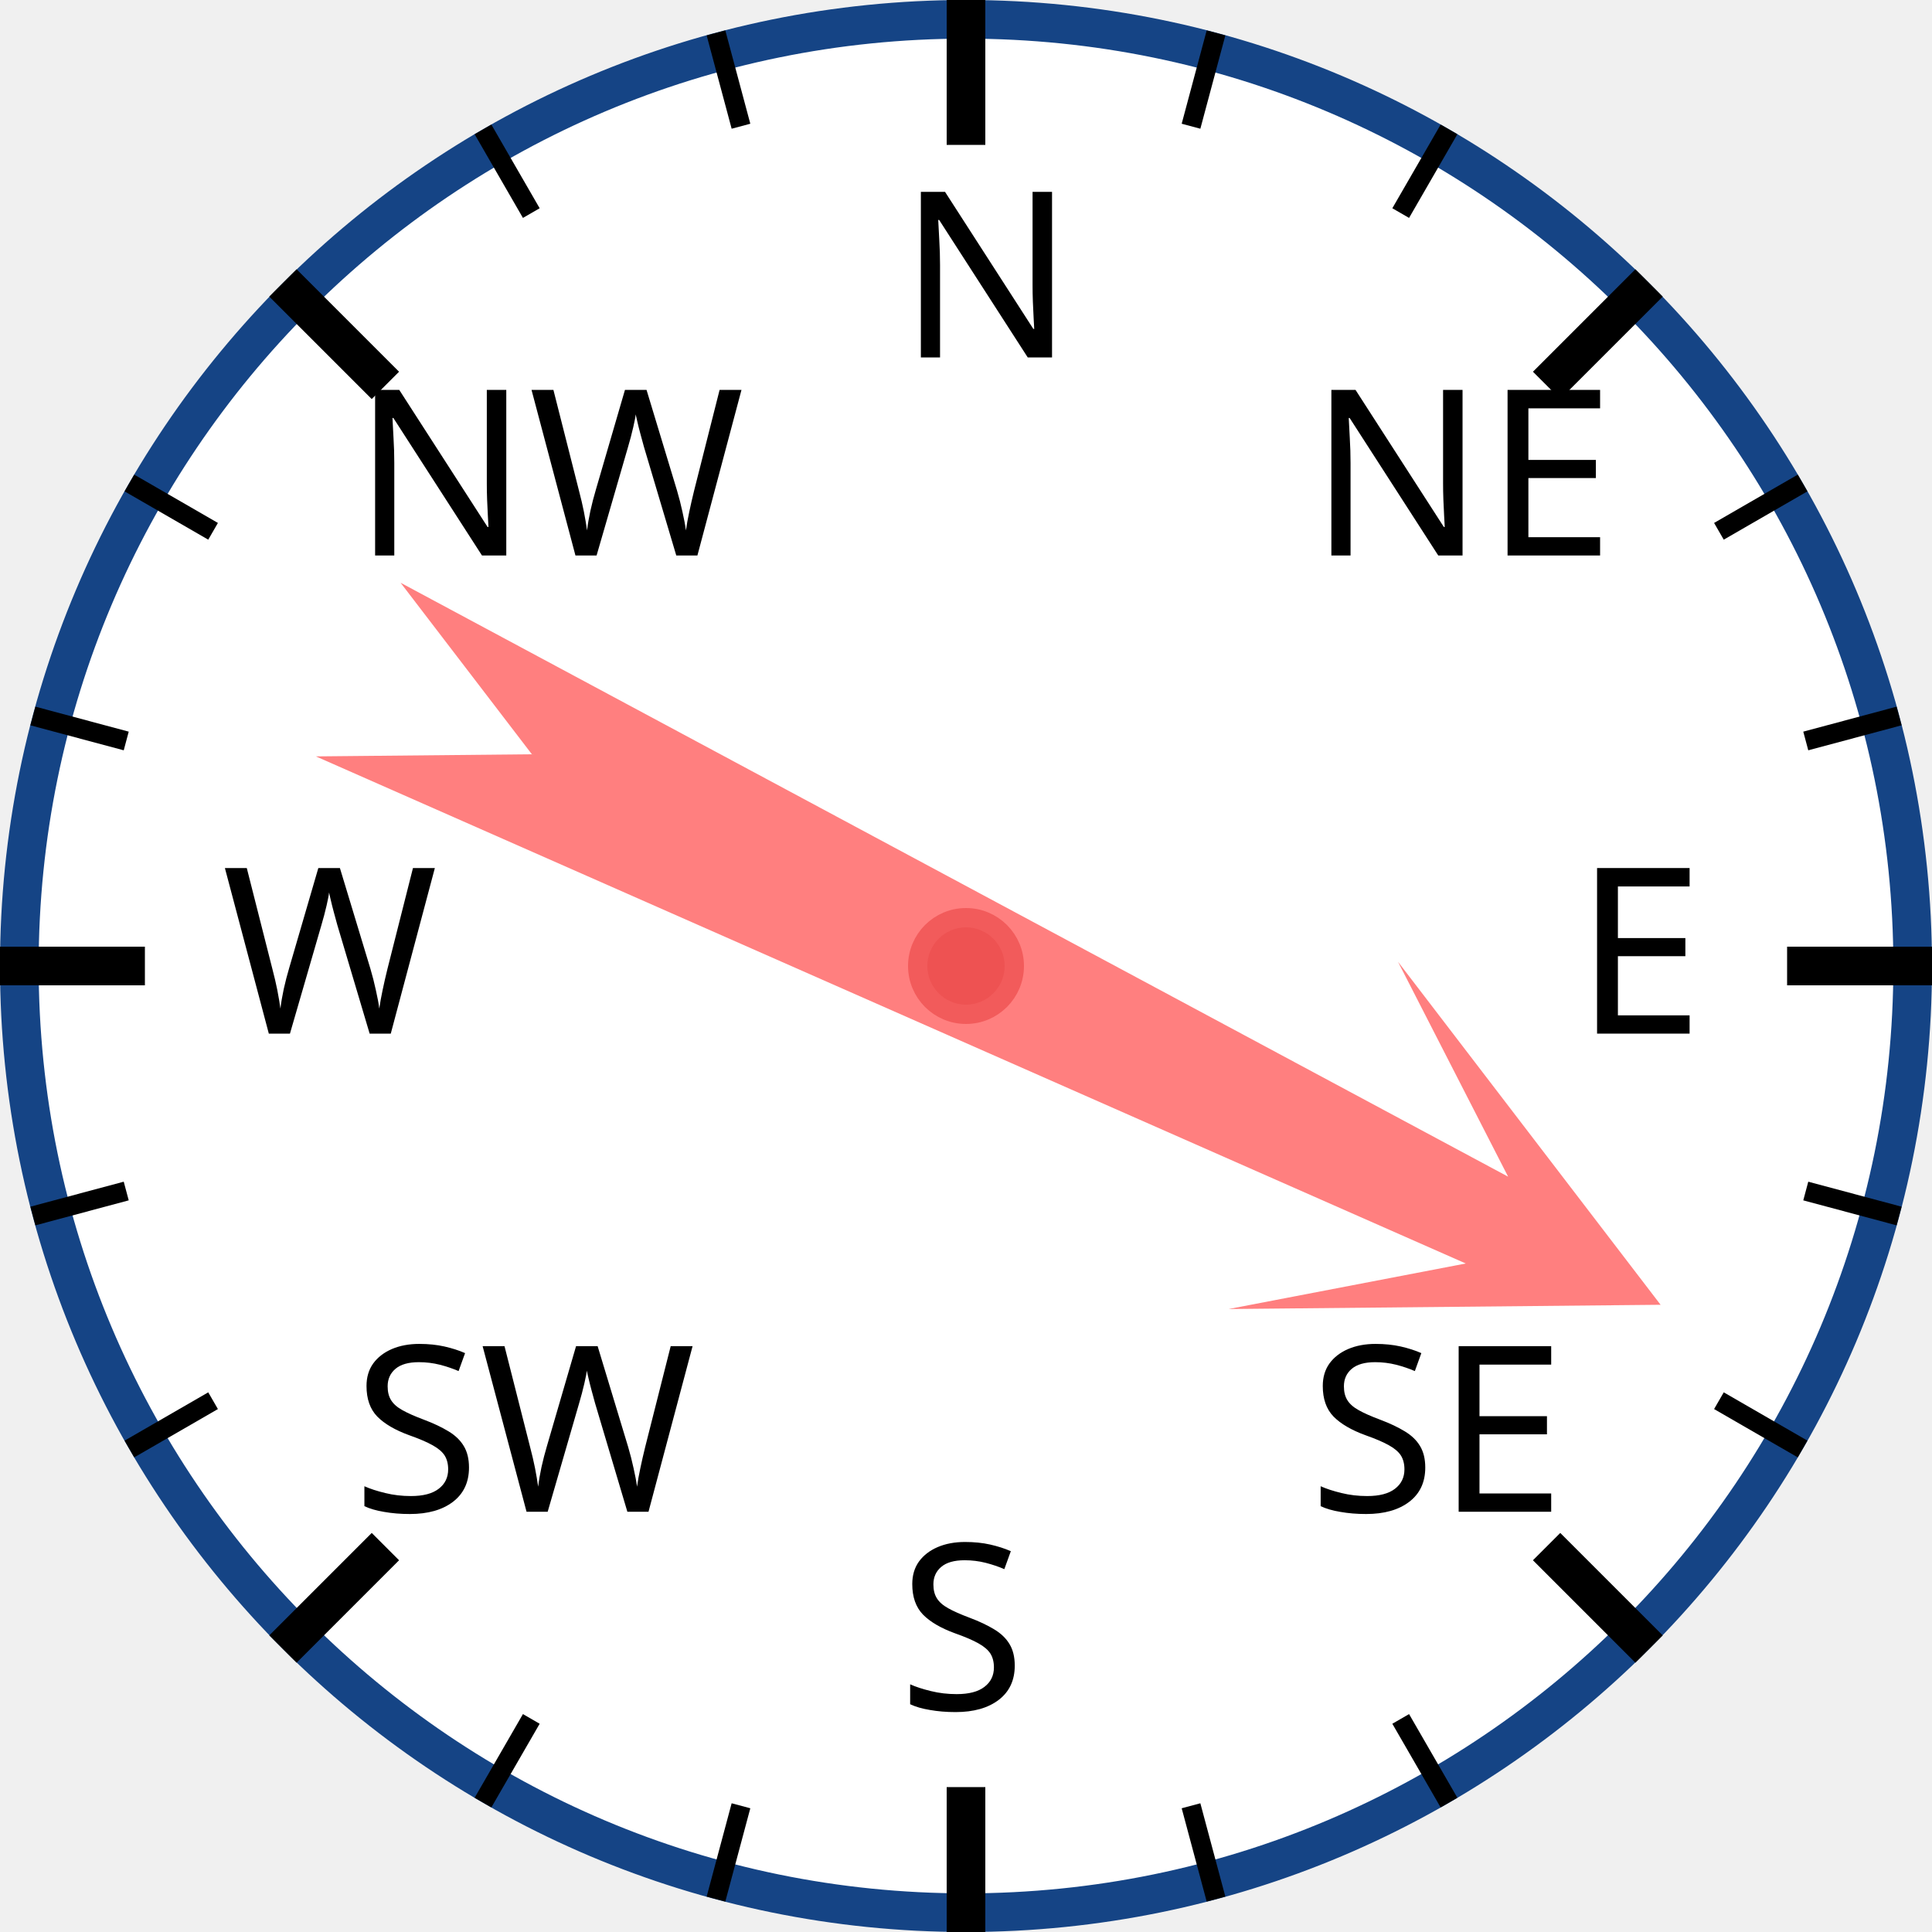
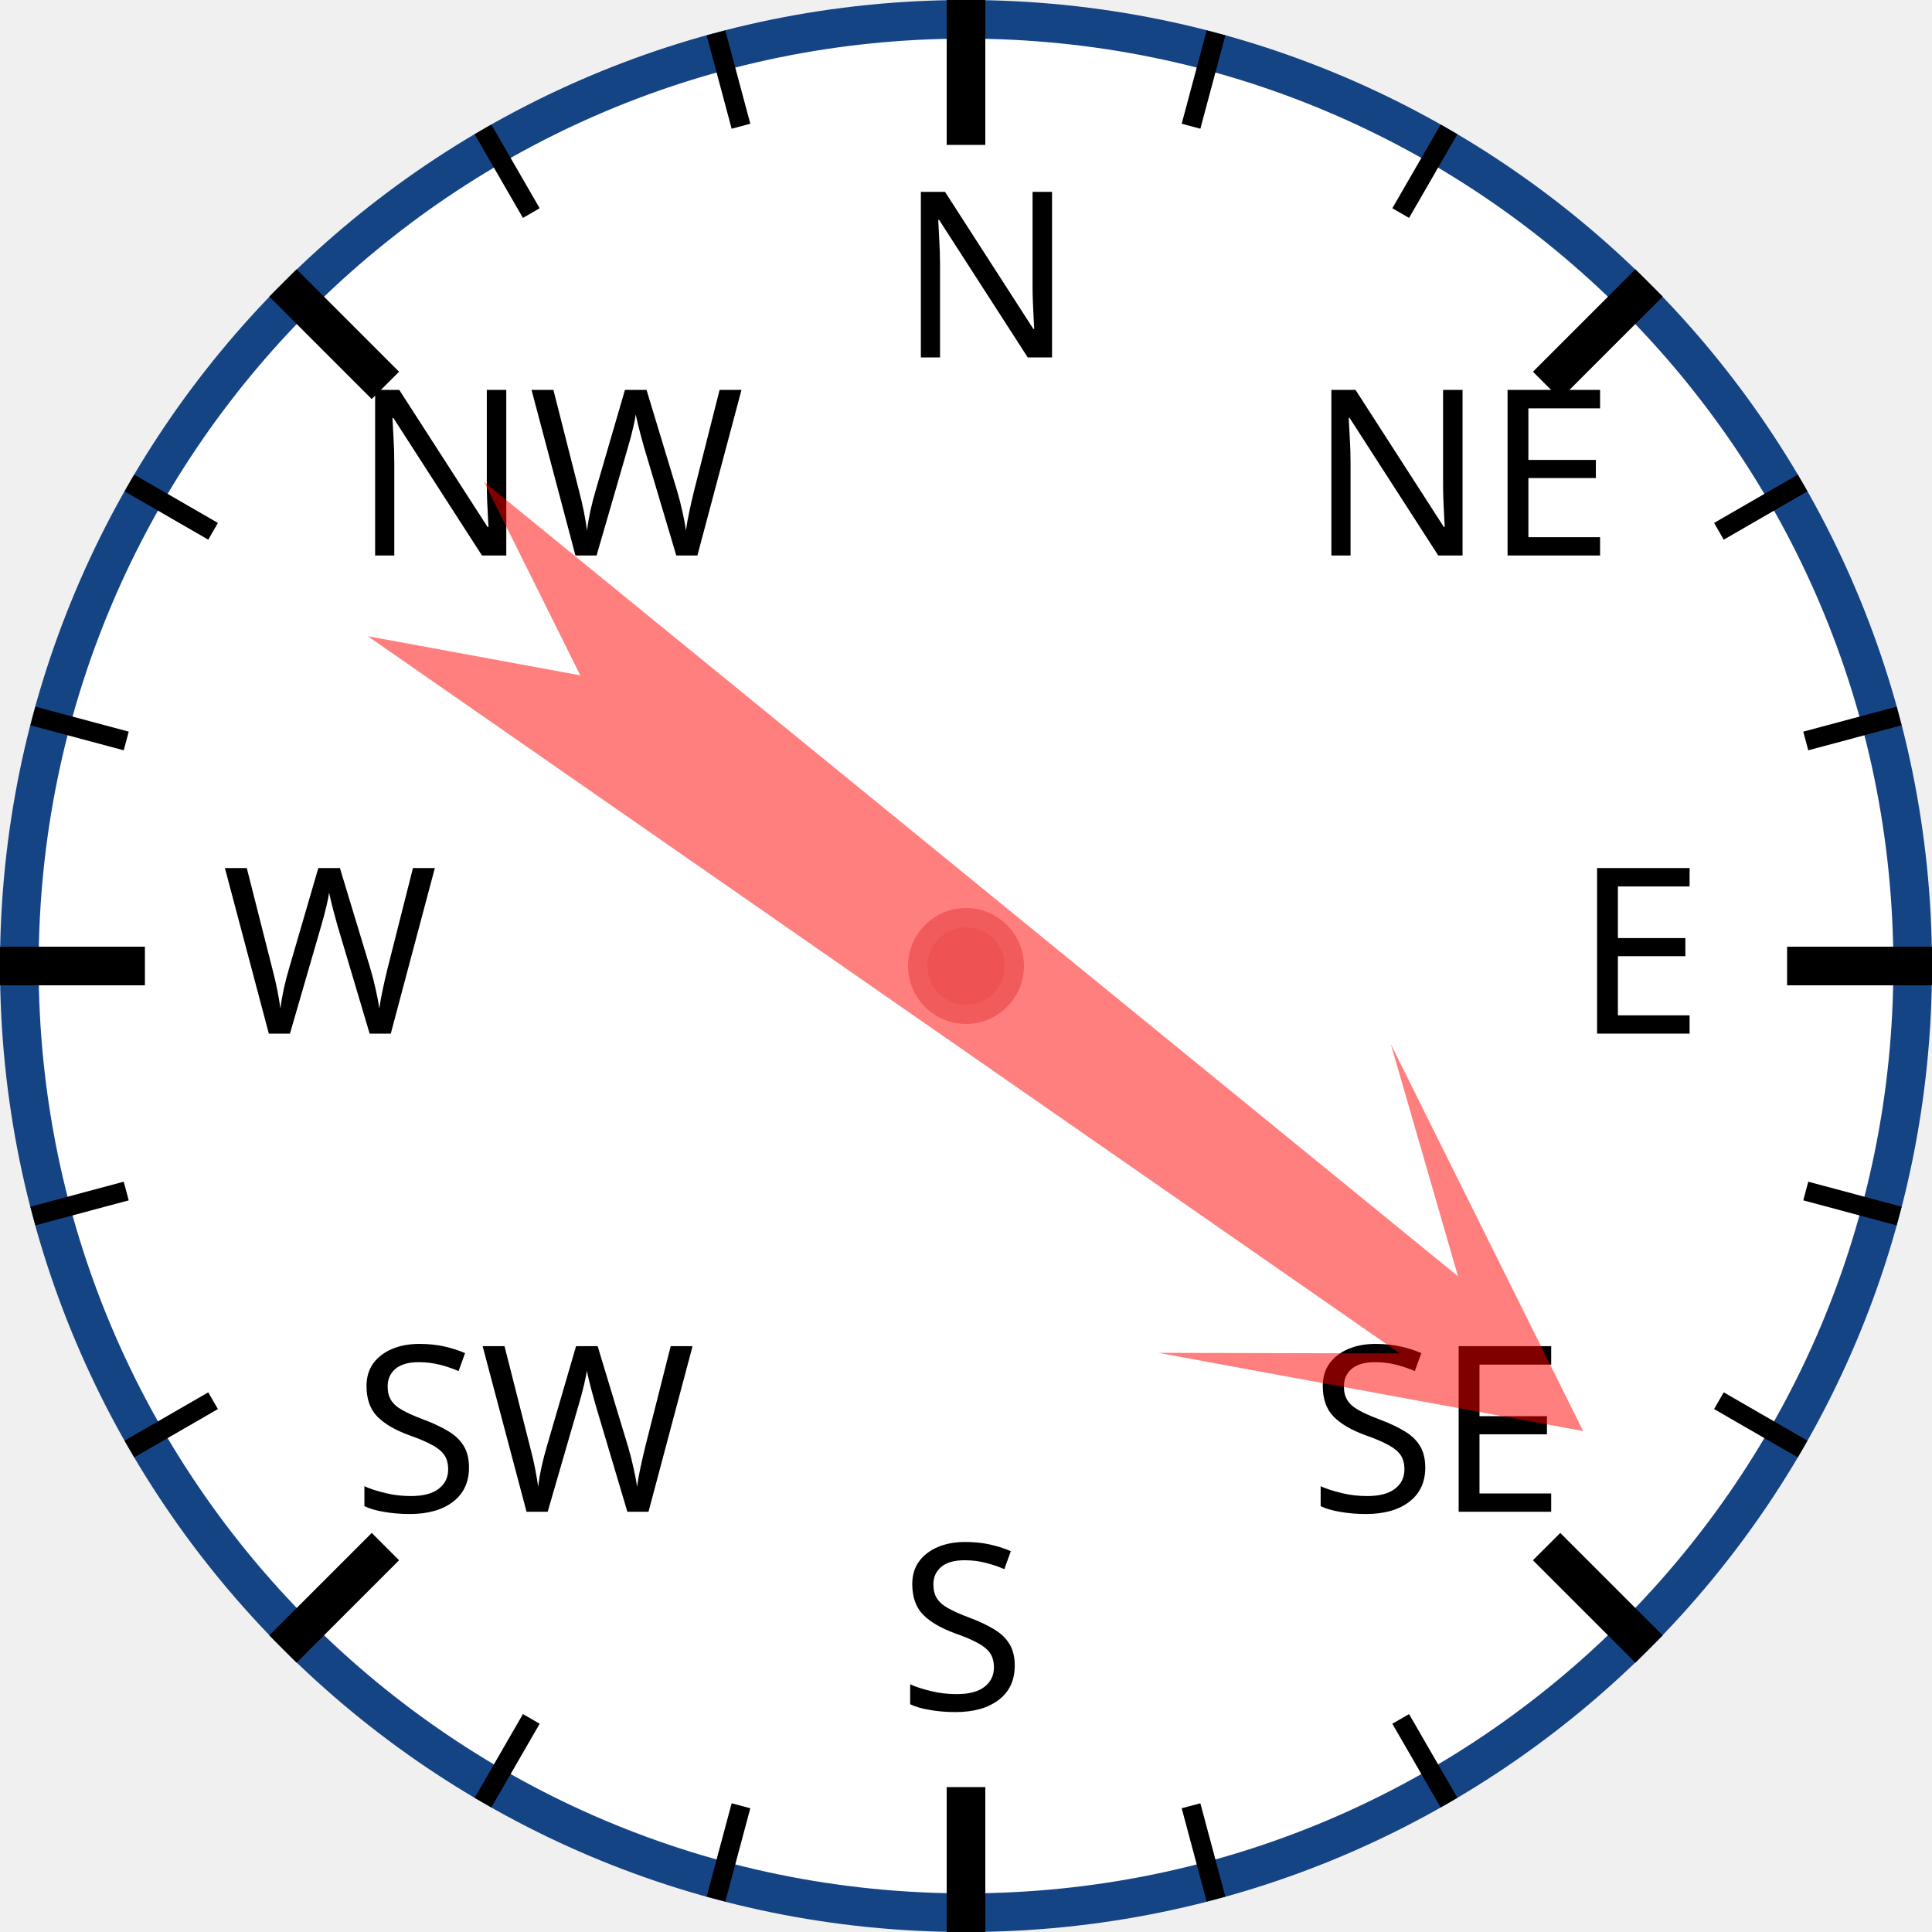
<svg xmlns="http://www.w3.org/2000/svg" width="120px" height="120px" viewBox="0 0 200 200">
  <circle cx="100" cy="100" r="98" style="fill: white; stroke: #154485; stroke-width: 4;" />
  <text x="93.0" y="37.0" style="font-family: sans-serif; font-size: 18pt;">N</text>
  <line x1="100.0" y1="0.0" x2="100.0" y2="15.0" style="stroke: black; stroke-width: 4;" />
  <line x1="74.118" y1="3.407" x2="76.706" y2="13.067" style="stroke: black; stroke-width: 2;" />
  <line x1="50" y1="13.397" x2="55" y2="22.058" style="stroke: black; stroke-width: 2;" />
  <text x="36.503" y="57.503" style="font-family: sans-serif; font-size: 18pt;">NW</text>
  <line x1="29.289" y1="29.289" x2="39.896" y2="39.896" style="stroke: black; stroke-width: 4;" />
  <line x1="13.397" y1="50" x2="22.058" y2="55" style="stroke: black; stroke-width: 2;" />
  <line x1="3.407" y1="74.118" x2="13.067" y2="76.706" style="stroke: black; stroke-width: 2;" />
  <text x="23.0" y="107.0" style="font-family: sans-serif; font-size: 18pt;">W</text>
  <line x1="0.0" y1="100.0" x2="15.0" y2="100.0" style="stroke: black; stroke-width: 4;" />
  <line x1="3.407" y1="125.882" x2="13.067" y2="123.294" style="stroke: black; stroke-width: 2;" />
  <line x1="13.397" y1="150" x2="22.058" y2="145" style="stroke: black; stroke-width: 2;" />
  <text x="36.503" y="156.497" style="font-family: sans-serif; font-size: 18pt;">SW</text>
  <line x1="29.289" y1="170.711" x2="39.896" y2="160.104" style="stroke: black; stroke-width: 4;" />
  <line x1="50" y1="186.603" x2="55" y2="177.942" style="stroke: black; stroke-width: 2;" />
  <line x1="74.118" y1="196.593" x2="76.706" y2="186.933" style="stroke: black; stroke-width: 2;" />
  <text x="93" y="177.0" style="font-family: sans-serif; font-size: 18pt;">S</text>
  <line x1="100" y1="200.0" x2="100" y2="185.0" style="stroke: black; stroke-width: 4;" />
  <line x1="125.882" y1="196.593" x2="123.294" y2="186.933" style="stroke: black; stroke-width: 2;" />
  <line x1="150.0" y1="186.603" x2="145.0" y2="177.942" style="stroke: black; stroke-width: 2;" />
  <text x="135.497" y="156.497" style="font-family: sans-serif; font-size: 18pt;">SE</text>
  <line x1="170.711" y1="170.711" x2="160.104" y2="160.104" style="stroke: black; stroke-width: 4;" />
  <line x1="186.603" y1="150" x2="177.942" y2="145" style="stroke: black; stroke-width: 2;" />
  <line x1="196.593" y1="125.882" x2="186.933" y2="123.294" style="stroke: black; stroke-width: 2;" />
  <text x="163.0" y="107" style="font-family: sans-serif; font-size: 18pt;">E</text>
  <line x1="200.0" y1="100" x2="185.0" y2="100" style="stroke: black; stroke-width: 4;" />
  <line x1="196.593" y1="74.118" x2="186.933" y2="76.706" style="stroke: black; stroke-width: 2;" />
  <line x1="186.603" y1="50" x2="177.942" y2="55" style="stroke: black; stroke-width: 2;" />
  <text x="135.497" y="57.503" style="font-family: sans-serif; font-size: 18pt;">NE</text>
  <line x1="170.711" y1="29.289" x2="160.104" y2="39.896" style="stroke: black; stroke-width: 4;" />
  <line x1="150" y1="13.397" x2="145" y2="22.058" style="stroke: black; stroke-width: 2;" />
  <line x1="125.882" y1="3.407" x2="123.294" y2="13.067" style="stroke: black; stroke-width: 2;" />
-   <polygon points="100 20 120 60 105 40 110 170 100 150 90 170 95 40 80 60" style="fill: red; fill-opacity: 0.5;" transform="rotate(116,100,100)" />
+   <polygon points="100 20 120 60 105 40 110 170 100 150 90 170 95 40 80 60" style="fill: red; fill-opacity: 0.5;" transform="rotate(127,100,100)" />
  <circle cx="100" cy="100" r="5" style="fill: #EE5252; stroke: #F25B5B; stroke-width: 2;" />
</svg>
